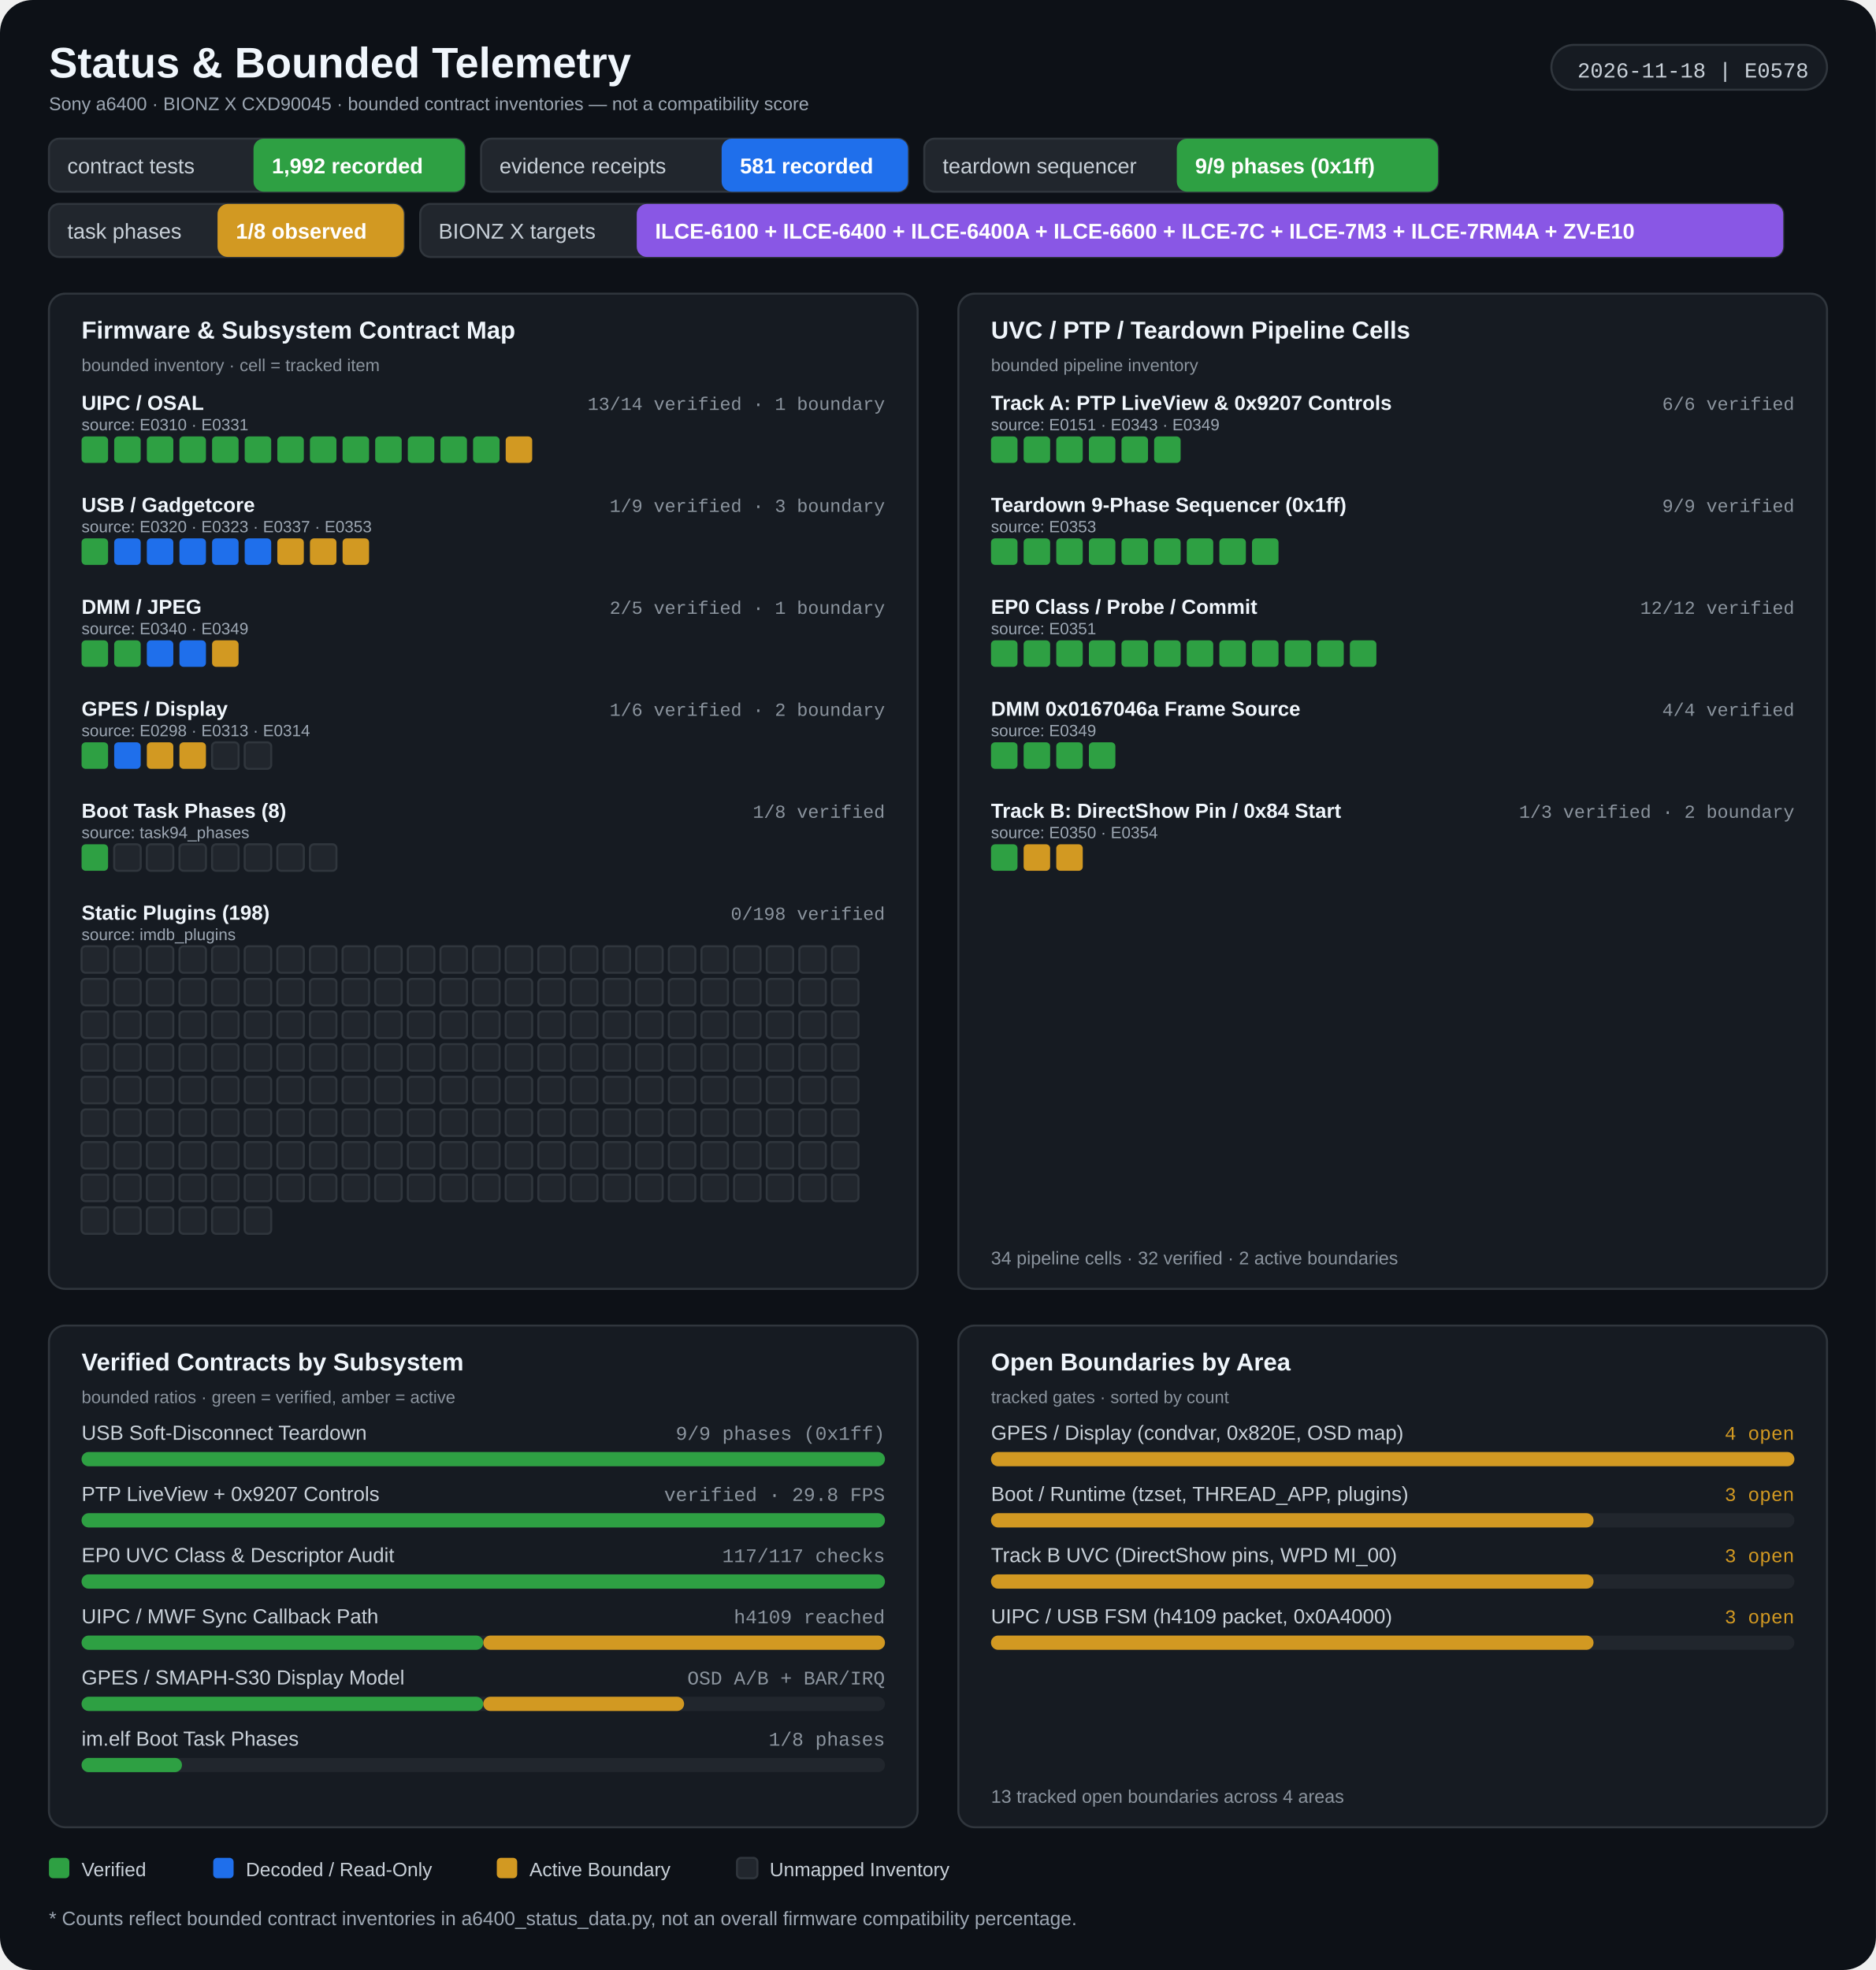
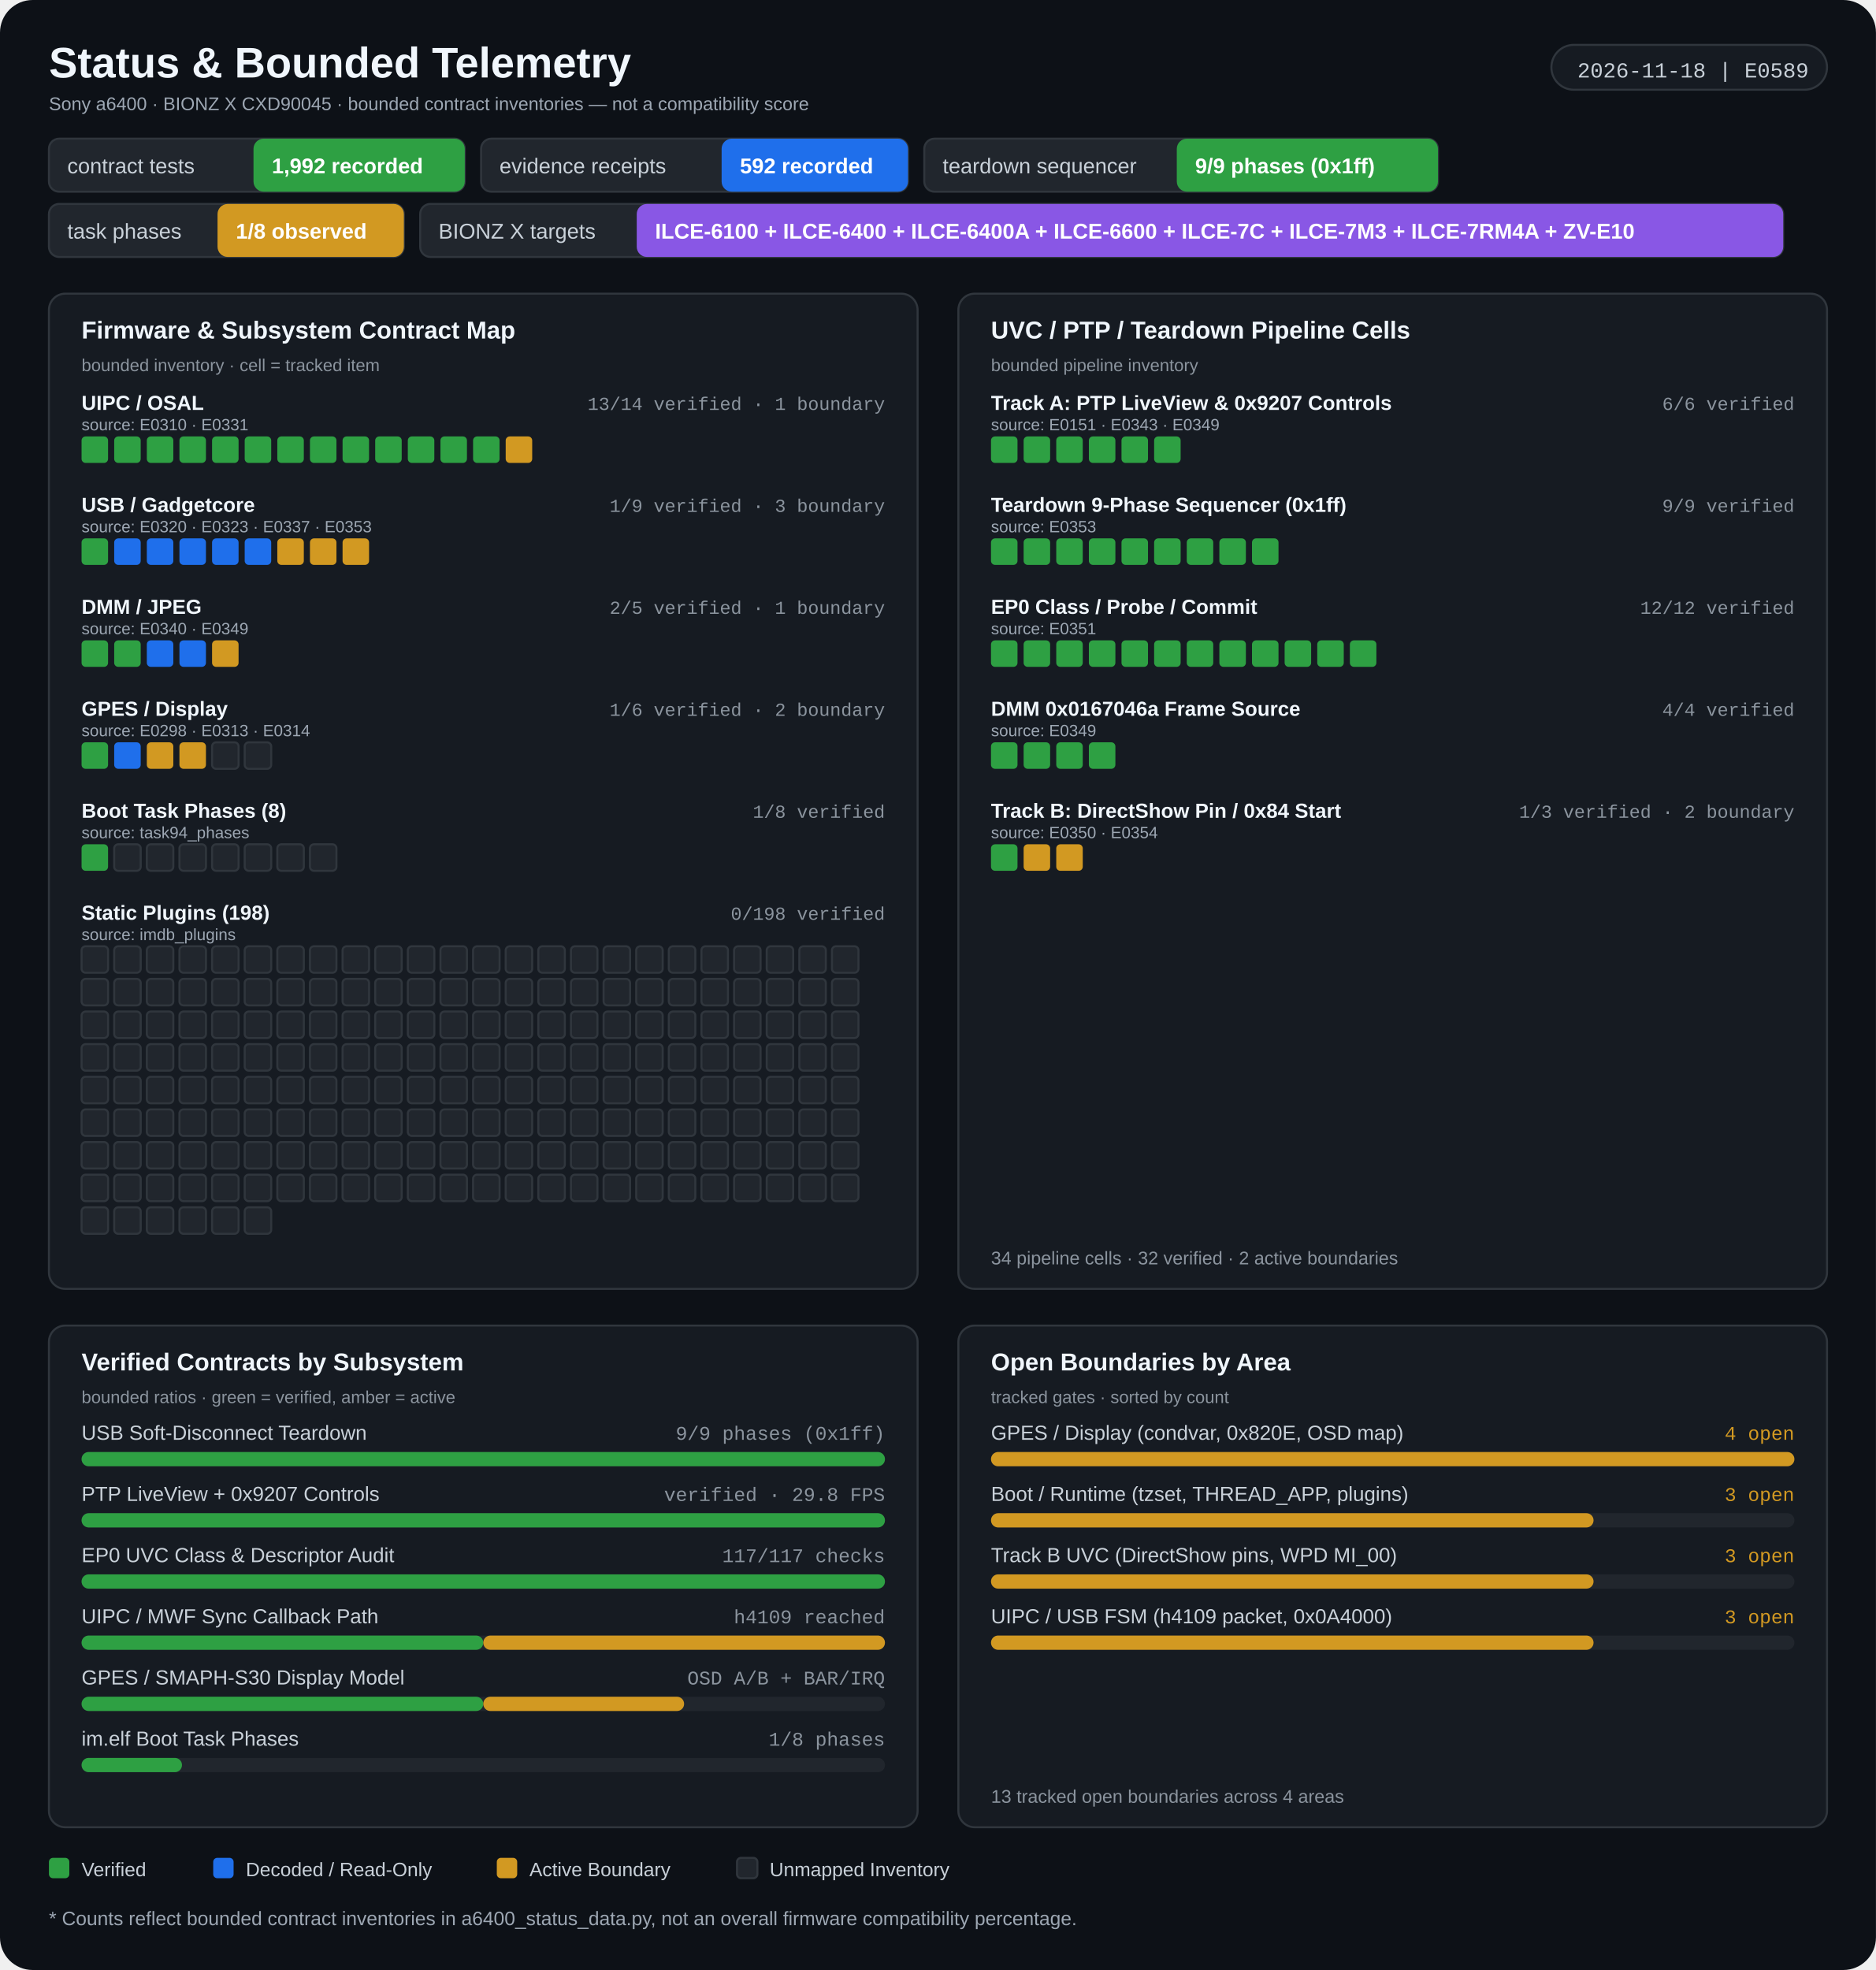
<svg xmlns="http://www.w3.org/2000/svg" width="920" height="966" viewBox="0 0 920 966" role="img" aria-labelledby="title desc">
  <rect width="920" height="966" rx="16" fill="#0d1117" />
  <g>
    <text x="24" y="38" fill="#f0f6fc" font-size="21" font-weight="700" font-family="Segoe UI, Arial, sans-serif" text-anchor="start">Status &amp; Bounded Telemetry</text>
    <text x="24" y="54" fill="#9da7b3" font-size="9" font-weight="400" font-family="Segoe UI, Arial, sans-serif" text-anchor="start">Sony a6400 · BIONZ X CXD90045 · bounded contract inventories — not a compatibility score</text>
    <rect x="760.82" y="22" width="135.18" height="22" rx="11" fill="#161b22" stroke="#30363d" stroke-width="1" />
-     <text x="887" y="38" fill="#c9d1d9" font-size="10.5" font-weight="400" font-family="Consolas, 'Courier New', monospace" text-anchor="end">2026-11-18 | E0578</text>
+     <text x="887" y="38" fill="#c9d1d9" font-size="10.5" font-weight="400" font-family="Consolas, 'Courier New', monospace" text-anchor="end">2026-11-18 | E0589</text>
    <rect x="24" y="68" width="203.933" height="26" rx="5" fill="#21262d" stroke="#30363d" stroke-width="1" />
    <rect x="124.32" y="68" width="103.613" height="26" rx="5" fill="#2ea043" />
    <text x="33" y="85" fill="#c9d1d9" font-size="10.5" font-weight="400" font-family="Segoe UI, Arial, sans-serif" text-anchor="start">contract tests</text>
    <text x="133.32" y="85" fill="#ffffff" font-size="10.5" font-weight="700" font-family="Segoe UI, Arial, sans-serif" text-anchor="start">1,992 recorded</text>
    <rect x="235.933" y="68" width="209.342" height="26" rx="5" fill="#21262d" stroke="#30363d" stroke-width="1" />
    <rect x="353.893" y="68" width="91.382" height="26" rx="5" fill="#1f6feb" />
    <text x="244.933" y="85" fill="#c9d1d9" font-size="10.5" font-weight="400" font-family="Segoe UI, Arial, sans-serif" text-anchor="start">evidence receipts</text>
-     <text x="362.893" y="85" fill="#ffffff" font-size="10.5" font-weight="700" font-family="Segoe UI, Arial, sans-serif" text-anchor="start">581 recorded</text>
+     <text x="362.893" y="85" fill="#ffffff" font-size="10.5" font-weight="700" font-family="Segoe UI, Arial, sans-serif" text-anchor="start">592 recorded</text>
    <rect x="453.275" y="68" width="251.914" height="26" rx="5" fill="#21262d" stroke="#30363d" stroke-width="1" />
    <rect x="577.115" y="68" width="128.074" height="26" rx="5" fill="#2ea043" />
    <text x="462.275" y="85" fill="#c9d1d9" font-size="10.5" font-weight="400" font-family="Segoe UI, Arial, sans-serif" text-anchor="start">teardown sequencer</text>
    <text x="586.115" y="85" fill="#ffffff" font-size="10.5" font-weight="700" font-family="Segoe UI, Arial, sans-serif" text-anchor="start">9/9 phases (0x1ff)</text>
    <rect x="24" y="100" width="174.062" height="26" rx="5" fill="#21262d" stroke="#30363d" stroke-width="1" />
    <rect x="106.68" y="100" width="91.382" height="26" rx="5" fill="#d29922" />
    <text x="33" y="117" fill="#c9d1d9" font-size="10.5" font-weight="400" font-family="Segoe UI, Arial, sans-serif" text-anchor="start">task phases</text>
    <text x="115.68" y="117" fill="#ffffff" font-size="10.5" font-weight="700" font-family="Segoe UI, Arial, sans-serif" text-anchor="start">1/8 observed</text>
    <rect x="206.062" y="100" width="668.453" height="26" rx="5" fill="#21262d" stroke="#30363d" stroke-width="1" />
    <rect x="312.262" y="100" width="562.253" height="26" rx="5" fill="#8957e5" />
    <text x="215.062" y="117" fill="#c9d1d9" font-size="10.5" font-weight="400" font-family="Segoe UI, Arial, sans-serif" text-anchor="start">BIONZ X targets</text>
    <text x="321.262" y="117" fill="#ffffff" font-size="10.5" font-weight="700" font-family="Segoe UI, Arial, sans-serif" text-anchor="start">ILCE-6100 + ILCE-6400 + ILCE-6400A + ILCE-6600 + ILCE-7C + ILCE-7M3 + ILCE-7RM4A + ZV-E10</text>
    <rect x="24" y="144" width="426" height="488" rx="8" fill="#161b22" stroke="#30363d" stroke-width="1" />
    <rect x="470" y="144" width="426" height="488" rx="8" fill="#161b22" stroke="#30363d" stroke-width="1" />
    <text x="40" y="166" fill="#f0f6fc" font-size="12" font-weight="700" font-family="Segoe UI, Arial, sans-serif" text-anchor="start">Firmware &amp; Subsystem Contract Map</text>
    <text x="40" y="182" fill="#8b949e" font-size="8.5" font-weight="400" font-family="Segoe UI, Arial, sans-serif" text-anchor="start">bounded inventory · cell = tracked item</text>
    <text x="486" y="166" fill="#f0f6fc" font-size="12" font-weight="700" font-family="Segoe UI, Arial, sans-serif" text-anchor="start">UVC / PTP / Teardown Pipeline Cells</text>
    <text x="486" y="182" fill="#8b949e" font-size="8.5" font-weight="400" font-family="Segoe UI, Arial, sans-serif" text-anchor="start">bounded pipeline inventory</text>
    <text x="40" y="201" fill="#f0f6fc" font-size="10" font-weight="600" font-family="Segoe UI, Arial, sans-serif" text-anchor="start">UIPC / OSAL</text>
    <text x="434" y="201" fill="#8b949e" font-size="9" font-weight="400" font-family="Consolas, 'Courier New', monospace" text-anchor="end">13/14 verified · 1 boundary</text>
    <text x="40" y="211" fill="#9da7b3" font-size="8" font-weight="400" font-family="Segoe UI, Arial, sans-serif" text-anchor="start">source: E0310 · E0331</text>
    <rect x="40" y="214" width="13" height="13" rx="2" fill="#2ea043" />
    <rect x="56" y="214" width="13" height="13" rx="2" fill="#2ea043" />
    <rect x="72" y="214" width="13" height="13" rx="2" fill="#2ea043" />
    <rect x="88" y="214" width="13" height="13" rx="2" fill="#2ea043" />
    <rect x="104" y="214" width="13" height="13" rx="2" fill="#2ea043" />
    <rect x="120" y="214" width="13" height="13" rx="2" fill="#2ea043" />
    <rect x="136" y="214" width="13" height="13" rx="2" fill="#2ea043" />
    <rect x="152" y="214" width="13" height="13" rx="2" fill="#2ea043" />
    <rect x="168" y="214" width="13" height="13" rx="2" fill="#2ea043" />
    <rect x="184" y="214" width="13" height="13" rx="2" fill="#2ea043" />
    <rect x="200" y="214" width="13" height="13" rx="2" fill="#2ea043" />
    <rect x="216" y="214" width="13" height="13" rx="2" fill="#2ea043" />
    <rect x="232" y="214" width="13" height="13" rx="2" fill="#2ea043" />
    <rect x="248" y="214" width="13" height="13" rx="2" fill="#d29922" />
    <text x="40" y="251" fill="#f0f6fc" font-size="10" font-weight="600" font-family="Segoe UI, Arial, sans-serif" text-anchor="start">USB / Gadgetcore</text>
    <text x="434" y="251" fill="#8b949e" font-size="9" font-weight="400" font-family="Consolas, 'Courier New', monospace" text-anchor="end">1/9 verified · 3 boundary</text>
    <text x="40" y="261" fill="#9da7b3" font-size="8" font-weight="400" font-family="Segoe UI, Arial, sans-serif" text-anchor="start">source: E0320 · E0323 · E0337 · E0353</text>
    <rect x="40" y="264" width="13" height="13" rx="2" fill="#2ea043" />
    <rect x="56" y="264" width="13" height="13" rx="2" fill="#1f6feb" />
    <rect x="72" y="264" width="13" height="13" rx="2" fill="#1f6feb" />
    <rect x="88" y="264" width="13" height="13" rx="2" fill="#1f6feb" />
    <rect x="104" y="264" width="13" height="13" rx="2" fill="#1f6feb" />
    <rect x="120" y="264" width="13" height="13" rx="2" fill="#1f6feb" />
    <rect x="136" y="264" width="13" height="13" rx="2" fill="#d29922" />
    <rect x="152" y="264" width="13" height="13" rx="2" fill="#d29922" />
    <rect x="168" y="264" width="13" height="13" rx="2" fill="#d29922" />
    <text x="40" y="301" fill="#f0f6fc" font-size="10" font-weight="600" font-family="Segoe UI, Arial, sans-serif" text-anchor="start">DMM / JPEG</text>
    <text x="434" y="301" fill="#8b949e" font-size="9" font-weight="400" font-family="Consolas, 'Courier New', monospace" text-anchor="end">2/5 verified · 1 boundary</text>
    <text x="40" y="311" fill="#9da7b3" font-size="8" font-weight="400" font-family="Segoe UI, Arial, sans-serif" text-anchor="start">source: E0340 · E0349</text>
    <rect x="40" y="314" width="13" height="13" rx="2" fill="#2ea043" />
    <rect x="56" y="314" width="13" height="13" rx="2" fill="#2ea043" />
    <rect x="72" y="314" width="13" height="13" rx="2" fill="#1f6feb" />
    <rect x="88" y="314" width="13" height="13" rx="2" fill="#1f6feb" />
    <rect x="104" y="314" width="13" height="13" rx="2" fill="#d29922" />
    <text x="40" y="351" fill="#f0f6fc" font-size="10" font-weight="600" font-family="Segoe UI, Arial, sans-serif" text-anchor="start">GPES / Display</text>
    <text x="434" y="351" fill="#8b949e" font-size="9" font-weight="400" font-family="Consolas, 'Courier New', monospace" text-anchor="end">1/6 verified · 2 boundary</text>
    <text x="40" y="361" fill="#9da7b3" font-size="8" font-weight="400" font-family="Segoe UI, Arial, sans-serif" text-anchor="start">source: E0298 · E0313 · E0314</text>
    <rect x="40" y="364" width="13" height="13" rx="2" fill="#2ea043" />
    <rect x="56" y="364" width="13" height="13" rx="2" fill="#1f6feb" />
    <rect x="72" y="364" width="13" height="13" rx="2" fill="#d29922" />
    <rect x="88" y="364" width="13" height="13" rx="2" fill="#d29922" />
    <rect x="104" y="364" width="13" height="13" rx="2" fill="#21262d" stroke="#30363d" stroke-width="1" />
    <rect x="120" y="364" width="13" height="13" rx="2" fill="#21262d" stroke="#30363d" stroke-width="1" />
    <text x="40" y="401" fill="#f0f6fc" font-size="10" font-weight="600" font-family="Segoe UI, Arial, sans-serif" text-anchor="start">Boot Task Phases (8)</text>
    <text x="434" y="401" fill="#8b949e" font-size="9" font-weight="400" font-family="Consolas, 'Courier New', monospace" text-anchor="end">1/8 verified</text>
    <text x="40" y="411" fill="#9da7b3" font-size="8" font-weight="400" font-family="Segoe UI, Arial, sans-serif" text-anchor="start">source: task94_phases</text>
    <rect x="40" y="414" width="13" height="13" rx="2" fill="#2ea043" />
    <rect x="56" y="414" width="13" height="13" rx="2" fill="#21262d" stroke="#30363d" stroke-width="1" />
    <rect x="72" y="414" width="13" height="13" rx="2" fill="#21262d" stroke="#30363d" stroke-width="1" />
    <rect x="88" y="414" width="13" height="13" rx="2" fill="#21262d" stroke="#30363d" stroke-width="1" />
    <rect x="104" y="414" width="13" height="13" rx="2" fill="#21262d" stroke="#30363d" stroke-width="1" />
    <rect x="120" y="414" width="13" height="13" rx="2" fill="#21262d" stroke="#30363d" stroke-width="1" />
    <rect x="136" y="414" width="13" height="13" rx="2" fill="#21262d" stroke="#30363d" stroke-width="1" />
    <rect x="152" y="414" width="13" height="13" rx="2" fill="#21262d" stroke="#30363d" stroke-width="1" />
    <text x="40" y="451" fill="#f0f6fc" font-size="10" font-weight="600" font-family="Segoe UI, Arial, sans-serif" text-anchor="start">Static Plugins (198)</text>
    <text x="434" y="451" fill="#8b949e" font-size="9" font-weight="400" font-family="Consolas, 'Courier New', monospace" text-anchor="end">0/198 verified</text>
    <text x="40" y="461" fill="#9da7b3" font-size="8" font-weight="400" font-family="Segoe UI, Arial, sans-serif" text-anchor="start">source: imdb_plugins</text>
    <rect x="40" y="464" width="13" height="13" rx="2" fill="#21262d" stroke="#30363d" stroke-width="1" />
    <rect x="56" y="464" width="13" height="13" rx="2" fill="#21262d" stroke="#30363d" stroke-width="1" />
    <rect x="72" y="464" width="13" height="13" rx="2" fill="#21262d" stroke="#30363d" stroke-width="1" />
    <rect x="88" y="464" width="13" height="13" rx="2" fill="#21262d" stroke="#30363d" stroke-width="1" />
    <rect x="104" y="464" width="13" height="13" rx="2" fill="#21262d" stroke="#30363d" stroke-width="1" />
    <rect x="120" y="464" width="13" height="13" rx="2" fill="#21262d" stroke="#30363d" stroke-width="1" />
    <rect x="136" y="464" width="13" height="13" rx="2" fill="#21262d" stroke="#30363d" stroke-width="1" />
    <rect x="152" y="464" width="13" height="13" rx="2" fill="#21262d" stroke="#30363d" stroke-width="1" />
    <rect x="168" y="464" width="13" height="13" rx="2" fill="#21262d" stroke="#30363d" stroke-width="1" />
    <rect x="184" y="464" width="13" height="13" rx="2" fill="#21262d" stroke="#30363d" stroke-width="1" />
    <rect x="200" y="464" width="13" height="13" rx="2" fill="#21262d" stroke="#30363d" stroke-width="1" />
    <rect x="216" y="464" width="13" height="13" rx="2" fill="#21262d" stroke="#30363d" stroke-width="1" />
    <rect x="232" y="464" width="13" height="13" rx="2" fill="#21262d" stroke="#30363d" stroke-width="1" />
    <rect x="248" y="464" width="13" height="13" rx="2" fill="#21262d" stroke="#30363d" stroke-width="1" />
    <rect x="264" y="464" width="13" height="13" rx="2" fill="#21262d" stroke="#30363d" stroke-width="1" />
    <rect x="280" y="464" width="13" height="13" rx="2" fill="#21262d" stroke="#30363d" stroke-width="1" />
    <rect x="296" y="464" width="13" height="13" rx="2" fill="#21262d" stroke="#30363d" stroke-width="1" />
    <rect x="312" y="464" width="13" height="13" rx="2" fill="#21262d" stroke="#30363d" stroke-width="1" />
    <rect x="328" y="464" width="13" height="13" rx="2" fill="#21262d" stroke="#30363d" stroke-width="1" />
    <rect x="344" y="464" width="13" height="13" rx="2" fill="#21262d" stroke="#30363d" stroke-width="1" />
    <rect x="360" y="464" width="13" height="13" rx="2" fill="#21262d" stroke="#30363d" stroke-width="1" />
    <rect x="376" y="464" width="13" height="13" rx="2" fill="#21262d" stroke="#30363d" stroke-width="1" />
    <rect x="392" y="464" width="13" height="13" rx="2" fill="#21262d" stroke="#30363d" stroke-width="1" />
    <rect x="408" y="464" width="13" height="13" rx="2" fill="#21262d" stroke="#30363d" stroke-width="1" />
    <rect x="40" y="480" width="13" height="13" rx="2" fill="#21262d" stroke="#30363d" stroke-width="1" />
    <rect x="56" y="480" width="13" height="13" rx="2" fill="#21262d" stroke="#30363d" stroke-width="1" />
    <rect x="72" y="480" width="13" height="13" rx="2" fill="#21262d" stroke="#30363d" stroke-width="1" />
    <rect x="88" y="480" width="13" height="13" rx="2" fill="#21262d" stroke="#30363d" stroke-width="1" />
    <rect x="104" y="480" width="13" height="13" rx="2" fill="#21262d" stroke="#30363d" stroke-width="1" />
    <rect x="120" y="480" width="13" height="13" rx="2" fill="#21262d" stroke="#30363d" stroke-width="1" />
    <rect x="136" y="480" width="13" height="13" rx="2" fill="#21262d" stroke="#30363d" stroke-width="1" />
    <rect x="152" y="480" width="13" height="13" rx="2" fill="#21262d" stroke="#30363d" stroke-width="1" />
    <rect x="168" y="480" width="13" height="13" rx="2" fill="#21262d" stroke="#30363d" stroke-width="1" />
    <rect x="184" y="480" width="13" height="13" rx="2" fill="#21262d" stroke="#30363d" stroke-width="1" />
    <rect x="200" y="480" width="13" height="13" rx="2" fill="#21262d" stroke="#30363d" stroke-width="1" />
    <rect x="216" y="480" width="13" height="13" rx="2" fill="#21262d" stroke="#30363d" stroke-width="1" />
    <rect x="232" y="480" width="13" height="13" rx="2" fill="#21262d" stroke="#30363d" stroke-width="1" />
    <rect x="248" y="480" width="13" height="13" rx="2" fill="#21262d" stroke="#30363d" stroke-width="1" />
    <rect x="264" y="480" width="13" height="13" rx="2" fill="#21262d" stroke="#30363d" stroke-width="1" />
    <rect x="280" y="480" width="13" height="13" rx="2" fill="#21262d" stroke="#30363d" stroke-width="1" />
    <rect x="296" y="480" width="13" height="13" rx="2" fill="#21262d" stroke="#30363d" stroke-width="1" />
    <rect x="312" y="480" width="13" height="13" rx="2" fill="#21262d" stroke="#30363d" stroke-width="1" />
    <rect x="328" y="480" width="13" height="13" rx="2" fill="#21262d" stroke="#30363d" stroke-width="1" />
    <rect x="344" y="480" width="13" height="13" rx="2" fill="#21262d" stroke="#30363d" stroke-width="1" />
    <rect x="360" y="480" width="13" height="13" rx="2" fill="#21262d" stroke="#30363d" stroke-width="1" />
    <rect x="376" y="480" width="13" height="13" rx="2" fill="#21262d" stroke="#30363d" stroke-width="1" />
    <rect x="392" y="480" width="13" height="13" rx="2" fill="#21262d" stroke="#30363d" stroke-width="1" />
    <rect x="408" y="480" width="13" height="13" rx="2" fill="#21262d" stroke="#30363d" stroke-width="1" />
    <rect x="40" y="496" width="13" height="13" rx="2" fill="#21262d" stroke="#30363d" stroke-width="1" />
    <rect x="56" y="496" width="13" height="13" rx="2" fill="#21262d" stroke="#30363d" stroke-width="1" />
    <rect x="72" y="496" width="13" height="13" rx="2" fill="#21262d" stroke="#30363d" stroke-width="1" />
    <rect x="88" y="496" width="13" height="13" rx="2" fill="#21262d" stroke="#30363d" stroke-width="1" />
    <rect x="104" y="496" width="13" height="13" rx="2" fill="#21262d" stroke="#30363d" stroke-width="1" />
    <rect x="120" y="496" width="13" height="13" rx="2" fill="#21262d" stroke="#30363d" stroke-width="1" />
    <rect x="136" y="496" width="13" height="13" rx="2" fill="#21262d" stroke="#30363d" stroke-width="1" />
    <rect x="152" y="496" width="13" height="13" rx="2" fill="#21262d" stroke="#30363d" stroke-width="1" />
    <rect x="168" y="496" width="13" height="13" rx="2" fill="#21262d" stroke="#30363d" stroke-width="1" />
    <rect x="184" y="496" width="13" height="13" rx="2" fill="#21262d" stroke="#30363d" stroke-width="1" />
    <rect x="200" y="496" width="13" height="13" rx="2" fill="#21262d" stroke="#30363d" stroke-width="1" />
    <rect x="216" y="496" width="13" height="13" rx="2" fill="#21262d" stroke="#30363d" stroke-width="1" />
    <rect x="232" y="496" width="13" height="13" rx="2" fill="#21262d" stroke="#30363d" stroke-width="1" />
    <rect x="248" y="496" width="13" height="13" rx="2" fill="#21262d" stroke="#30363d" stroke-width="1" />
    <rect x="264" y="496" width="13" height="13" rx="2" fill="#21262d" stroke="#30363d" stroke-width="1" />
    <rect x="280" y="496" width="13" height="13" rx="2" fill="#21262d" stroke="#30363d" stroke-width="1" />
    <rect x="296" y="496" width="13" height="13" rx="2" fill="#21262d" stroke="#30363d" stroke-width="1" />
    <rect x="312" y="496" width="13" height="13" rx="2" fill="#21262d" stroke="#30363d" stroke-width="1" />
    <rect x="328" y="496" width="13" height="13" rx="2" fill="#21262d" stroke="#30363d" stroke-width="1" />
    <rect x="344" y="496" width="13" height="13" rx="2" fill="#21262d" stroke="#30363d" stroke-width="1" />
    <rect x="360" y="496" width="13" height="13" rx="2" fill="#21262d" stroke="#30363d" stroke-width="1" />
    <rect x="376" y="496" width="13" height="13" rx="2" fill="#21262d" stroke="#30363d" stroke-width="1" />
    <rect x="392" y="496" width="13" height="13" rx="2" fill="#21262d" stroke="#30363d" stroke-width="1" />
    <rect x="408" y="496" width="13" height="13" rx="2" fill="#21262d" stroke="#30363d" stroke-width="1" />
    <rect x="40" y="512" width="13" height="13" rx="2" fill="#21262d" stroke="#30363d" stroke-width="1" />
    <rect x="56" y="512" width="13" height="13" rx="2" fill="#21262d" stroke="#30363d" stroke-width="1" />
    <rect x="72" y="512" width="13" height="13" rx="2" fill="#21262d" stroke="#30363d" stroke-width="1" />
    <rect x="88" y="512" width="13" height="13" rx="2" fill="#21262d" stroke="#30363d" stroke-width="1" />
    <rect x="104" y="512" width="13" height="13" rx="2" fill="#21262d" stroke="#30363d" stroke-width="1" />
    <rect x="120" y="512" width="13" height="13" rx="2" fill="#21262d" stroke="#30363d" stroke-width="1" />
    <rect x="136" y="512" width="13" height="13" rx="2" fill="#21262d" stroke="#30363d" stroke-width="1" />
    <rect x="152" y="512" width="13" height="13" rx="2" fill="#21262d" stroke="#30363d" stroke-width="1" />
    <rect x="168" y="512" width="13" height="13" rx="2" fill="#21262d" stroke="#30363d" stroke-width="1" />
    <rect x="184" y="512" width="13" height="13" rx="2" fill="#21262d" stroke="#30363d" stroke-width="1" />
    <rect x="200" y="512" width="13" height="13" rx="2" fill="#21262d" stroke="#30363d" stroke-width="1" />
    <rect x="216" y="512" width="13" height="13" rx="2" fill="#21262d" stroke="#30363d" stroke-width="1" />
    <rect x="232" y="512" width="13" height="13" rx="2" fill="#21262d" stroke="#30363d" stroke-width="1" />
    <rect x="248" y="512" width="13" height="13" rx="2" fill="#21262d" stroke="#30363d" stroke-width="1" />
    <rect x="264" y="512" width="13" height="13" rx="2" fill="#21262d" stroke="#30363d" stroke-width="1" />
    <rect x="280" y="512" width="13" height="13" rx="2" fill="#21262d" stroke="#30363d" stroke-width="1" />
    <rect x="296" y="512" width="13" height="13" rx="2" fill="#21262d" stroke="#30363d" stroke-width="1" />
    <rect x="312" y="512" width="13" height="13" rx="2" fill="#21262d" stroke="#30363d" stroke-width="1" />
    <rect x="328" y="512" width="13" height="13" rx="2" fill="#21262d" stroke="#30363d" stroke-width="1" />
    <rect x="344" y="512" width="13" height="13" rx="2" fill="#21262d" stroke="#30363d" stroke-width="1" />
    <rect x="360" y="512" width="13" height="13" rx="2" fill="#21262d" stroke="#30363d" stroke-width="1" />
    <rect x="376" y="512" width="13" height="13" rx="2" fill="#21262d" stroke="#30363d" stroke-width="1" />
    <rect x="392" y="512" width="13" height="13" rx="2" fill="#21262d" stroke="#30363d" stroke-width="1" />
    <rect x="408" y="512" width="13" height="13" rx="2" fill="#21262d" stroke="#30363d" stroke-width="1" />
    <rect x="40" y="528" width="13" height="13" rx="2" fill="#21262d" stroke="#30363d" stroke-width="1" />
    <rect x="56" y="528" width="13" height="13" rx="2" fill="#21262d" stroke="#30363d" stroke-width="1" />
    <rect x="72" y="528" width="13" height="13" rx="2" fill="#21262d" stroke="#30363d" stroke-width="1" />
    <rect x="88" y="528" width="13" height="13" rx="2" fill="#21262d" stroke="#30363d" stroke-width="1" />
    <rect x="104" y="528" width="13" height="13" rx="2" fill="#21262d" stroke="#30363d" stroke-width="1" />
    <rect x="120" y="528" width="13" height="13" rx="2" fill="#21262d" stroke="#30363d" stroke-width="1" />
    <rect x="136" y="528" width="13" height="13" rx="2" fill="#21262d" stroke="#30363d" stroke-width="1" />
    <rect x="152" y="528" width="13" height="13" rx="2" fill="#21262d" stroke="#30363d" stroke-width="1" />
    <rect x="168" y="528" width="13" height="13" rx="2" fill="#21262d" stroke="#30363d" stroke-width="1" />
    <rect x="184" y="528" width="13" height="13" rx="2" fill="#21262d" stroke="#30363d" stroke-width="1" />
    <rect x="200" y="528" width="13" height="13" rx="2" fill="#21262d" stroke="#30363d" stroke-width="1" />
    <rect x="216" y="528" width="13" height="13" rx="2" fill="#21262d" stroke="#30363d" stroke-width="1" />
    <rect x="232" y="528" width="13" height="13" rx="2" fill="#21262d" stroke="#30363d" stroke-width="1" />
    <rect x="248" y="528" width="13" height="13" rx="2" fill="#21262d" stroke="#30363d" stroke-width="1" />
    <rect x="264" y="528" width="13" height="13" rx="2" fill="#21262d" stroke="#30363d" stroke-width="1" />
    <rect x="280" y="528" width="13" height="13" rx="2" fill="#21262d" stroke="#30363d" stroke-width="1" />
    <rect x="296" y="528" width="13" height="13" rx="2" fill="#21262d" stroke="#30363d" stroke-width="1" />
    <rect x="312" y="528" width="13" height="13" rx="2" fill="#21262d" stroke="#30363d" stroke-width="1" />
    <rect x="328" y="528" width="13" height="13" rx="2" fill="#21262d" stroke="#30363d" stroke-width="1" />
    <rect x="344" y="528" width="13" height="13" rx="2" fill="#21262d" stroke="#30363d" stroke-width="1" />
    <rect x="360" y="528" width="13" height="13" rx="2" fill="#21262d" stroke="#30363d" stroke-width="1" />
    <rect x="376" y="528" width="13" height="13" rx="2" fill="#21262d" stroke="#30363d" stroke-width="1" />
    <rect x="392" y="528" width="13" height="13" rx="2" fill="#21262d" stroke="#30363d" stroke-width="1" />
    <rect x="408" y="528" width="13" height="13" rx="2" fill="#21262d" stroke="#30363d" stroke-width="1" />
    <rect x="40" y="544" width="13" height="13" rx="2" fill="#21262d" stroke="#30363d" stroke-width="1" />
    <rect x="56" y="544" width="13" height="13" rx="2" fill="#21262d" stroke="#30363d" stroke-width="1" />
    <rect x="72" y="544" width="13" height="13" rx="2" fill="#21262d" stroke="#30363d" stroke-width="1" />
    <rect x="88" y="544" width="13" height="13" rx="2" fill="#21262d" stroke="#30363d" stroke-width="1" />
    <rect x="104" y="544" width="13" height="13" rx="2" fill="#21262d" stroke="#30363d" stroke-width="1" />
    <rect x="120" y="544" width="13" height="13" rx="2" fill="#21262d" stroke="#30363d" stroke-width="1" />
    <rect x="136" y="544" width="13" height="13" rx="2" fill="#21262d" stroke="#30363d" stroke-width="1" />
    <rect x="152" y="544" width="13" height="13" rx="2" fill="#21262d" stroke="#30363d" stroke-width="1" />
    <rect x="168" y="544" width="13" height="13" rx="2" fill="#21262d" stroke="#30363d" stroke-width="1" />
    <rect x="184" y="544" width="13" height="13" rx="2" fill="#21262d" stroke="#30363d" stroke-width="1" />
    <rect x="200" y="544" width="13" height="13" rx="2" fill="#21262d" stroke="#30363d" stroke-width="1" />
    <rect x="216" y="544" width="13" height="13" rx="2" fill="#21262d" stroke="#30363d" stroke-width="1" />
    <rect x="232" y="544" width="13" height="13" rx="2" fill="#21262d" stroke="#30363d" stroke-width="1" />
    <rect x="248" y="544" width="13" height="13" rx="2" fill="#21262d" stroke="#30363d" stroke-width="1" />
    <rect x="264" y="544" width="13" height="13" rx="2" fill="#21262d" stroke="#30363d" stroke-width="1" />
    <rect x="280" y="544" width="13" height="13" rx="2" fill="#21262d" stroke="#30363d" stroke-width="1" />
    <rect x="296" y="544" width="13" height="13" rx="2" fill="#21262d" stroke="#30363d" stroke-width="1" />
    <rect x="312" y="544" width="13" height="13" rx="2" fill="#21262d" stroke="#30363d" stroke-width="1" />
    <rect x="328" y="544" width="13" height="13" rx="2" fill="#21262d" stroke="#30363d" stroke-width="1" />
    <rect x="344" y="544" width="13" height="13" rx="2" fill="#21262d" stroke="#30363d" stroke-width="1" />
    <rect x="360" y="544" width="13" height="13" rx="2" fill="#21262d" stroke="#30363d" stroke-width="1" />
    <rect x="376" y="544" width="13" height="13" rx="2" fill="#21262d" stroke="#30363d" stroke-width="1" />
    <rect x="392" y="544" width="13" height="13" rx="2" fill="#21262d" stroke="#30363d" stroke-width="1" />
    <rect x="408" y="544" width="13" height="13" rx="2" fill="#21262d" stroke="#30363d" stroke-width="1" />
    <rect x="40" y="560" width="13" height="13" rx="2" fill="#21262d" stroke="#30363d" stroke-width="1" />
    <rect x="56" y="560" width="13" height="13" rx="2" fill="#21262d" stroke="#30363d" stroke-width="1" />
    <rect x="72" y="560" width="13" height="13" rx="2" fill="#21262d" stroke="#30363d" stroke-width="1" />
    <rect x="88" y="560" width="13" height="13" rx="2" fill="#21262d" stroke="#30363d" stroke-width="1" />
    <rect x="104" y="560" width="13" height="13" rx="2" fill="#21262d" stroke="#30363d" stroke-width="1" />
    <rect x="120" y="560" width="13" height="13" rx="2" fill="#21262d" stroke="#30363d" stroke-width="1" />
    <rect x="136" y="560" width="13" height="13" rx="2" fill="#21262d" stroke="#30363d" stroke-width="1" />
    <rect x="152" y="560" width="13" height="13" rx="2" fill="#21262d" stroke="#30363d" stroke-width="1" />
    <rect x="168" y="560" width="13" height="13" rx="2" fill="#21262d" stroke="#30363d" stroke-width="1" />
    <rect x="184" y="560" width="13" height="13" rx="2" fill="#21262d" stroke="#30363d" stroke-width="1" />
    <rect x="200" y="560" width="13" height="13" rx="2" fill="#21262d" stroke="#30363d" stroke-width="1" />
    <rect x="216" y="560" width="13" height="13" rx="2" fill="#21262d" stroke="#30363d" stroke-width="1" />
    <rect x="232" y="560" width="13" height="13" rx="2" fill="#21262d" stroke="#30363d" stroke-width="1" />
    <rect x="248" y="560" width="13" height="13" rx="2" fill="#21262d" stroke="#30363d" stroke-width="1" />
    <rect x="264" y="560" width="13" height="13" rx="2" fill="#21262d" stroke="#30363d" stroke-width="1" />
    <rect x="280" y="560" width="13" height="13" rx="2" fill="#21262d" stroke="#30363d" stroke-width="1" />
    <rect x="296" y="560" width="13" height="13" rx="2" fill="#21262d" stroke="#30363d" stroke-width="1" />
    <rect x="312" y="560" width="13" height="13" rx="2" fill="#21262d" stroke="#30363d" stroke-width="1" />
    <rect x="328" y="560" width="13" height="13" rx="2" fill="#21262d" stroke="#30363d" stroke-width="1" />
    <rect x="344" y="560" width="13" height="13" rx="2" fill="#21262d" stroke="#30363d" stroke-width="1" />
    <rect x="360" y="560" width="13" height="13" rx="2" fill="#21262d" stroke="#30363d" stroke-width="1" />
    <rect x="376" y="560" width="13" height="13" rx="2" fill="#21262d" stroke="#30363d" stroke-width="1" />
    <rect x="392" y="560" width="13" height="13" rx="2" fill="#21262d" stroke="#30363d" stroke-width="1" />
    <rect x="408" y="560" width="13" height="13" rx="2" fill="#21262d" stroke="#30363d" stroke-width="1" />
    <rect x="40" y="576" width="13" height="13" rx="2" fill="#21262d" stroke="#30363d" stroke-width="1" />
    <rect x="56" y="576" width="13" height="13" rx="2" fill="#21262d" stroke="#30363d" stroke-width="1" />
    <rect x="72" y="576" width="13" height="13" rx="2" fill="#21262d" stroke="#30363d" stroke-width="1" />
    <rect x="88" y="576" width="13" height="13" rx="2" fill="#21262d" stroke="#30363d" stroke-width="1" />
    <rect x="104" y="576" width="13" height="13" rx="2" fill="#21262d" stroke="#30363d" stroke-width="1" />
    <rect x="120" y="576" width="13" height="13" rx="2" fill="#21262d" stroke="#30363d" stroke-width="1" />
    <rect x="136" y="576" width="13" height="13" rx="2" fill="#21262d" stroke="#30363d" stroke-width="1" />
    <rect x="152" y="576" width="13" height="13" rx="2" fill="#21262d" stroke="#30363d" stroke-width="1" />
    <rect x="168" y="576" width="13" height="13" rx="2" fill="#21262d" stroke="#30363d" stroke-width="1" />
    <rect x="184" y="576" width="13" height="13" rx="2" fill="#21262d" stroke="#30363d" stroke-width="1" />
    <rect x="200" y="576" width="13" height="13" rx="2" fill="#21262d" stroke="#30363d" stroke-width="1" />
    <rect x="216" y="576" width="13" height="13" rx="2" fill="#21262d" stroke="#30363d" stroke-width="1" />
    <rect x="232" y="576" width="13" height="13" rx="2" fill="#21262d" stroke="#30363d" stroke-width="1" />
    <rect x="248" y="576" width="13" height="13" rx="2" fill="#21262d" stroke="#30363d" stroke-width="1" />
    <rect x="264" y="576" width="13" height="13" rx="2" fill="#21262d" stroke="#30363d" stroke-width="1" />
    <rect x="280" y="576" width="13" height="13" rx="2" fill="#21262d" stroke="#30363d" stroke-width="1" />
    <rect x="296" y="576" width="13" height="13" rx="2" fill="#21262d" stroke="#30363d" stroke-width="1" />
    <rect x="312" y="576" width="13" height="13" rx="2" fill="#21262d" stroke="#30363d" stroke-width="1" />
    <rect x="328" y="576" width="13" height="13" rx="2" fill="#21262d" stroke="#30363d" stroke-width="1" />
    <rect x="344" y="576" width="13" height="13" rx="2" fill="#21262d" stroke="#30363d" stroke-width="1" />
    <rect x="360" y="576" width="13" height="13" rx="2" fill="#21262d" stroke="#30363d" stroke-width="1" />
    <rect x="376" y="576" width="13" height="13" rx="2" fill="#21262d" stroke="#30363d" stroke-width="1" />
    <rect x="392" y="576" width="13" height="13" rx="2" fill="#21262d" stroke="#30363d" stroke-width="1" />
    <rect x="408" y="576" width="13" height="13" rx="2" fill="#21262d" stroke="#30363d" stroke-width="1" />
    <rect x="40" y="592" width="13" height="13" rx="2" fill="#21262d" stroke="#30363d" stroke-width="1" />
    <rect x="56" y="592" width="13" height="13" rx="2" fill="#21262d" stroke="#30363d" stroke-width="1" />
    <rect x="72" y="592" width="13" height="13" rx="2" fill="#21262d" stroke="#30363d" stroke-width="1" />
    <rect x="88" y="592" width="13" height="13" rx="2" fill="#21262d" stroke="#30363d" stroke-width="1" />
    <rect x="104" y="592" width="13" height="13" rx="2" fill="#21262d" stroke="#30363d" stroke-width="1" />
    <rect x="120" y="592" width="13" height="13" rx="2" fill="#21262d" stroke="#30363d" stroke-width="1" />
    <text x="486" y="201" fill="#f0f6fc" font-size="10" font-weight="600" font-family="Segoe UI, Arial, sans-serif" text-anchor="start">Track A: PTP LiveView &amp; 0x9207 Controls</text>
    <text x="880" y="201" fill="#8b949e" font-size="9" font-weight="400" font-family="Consolas, 'Courier New', monospace" text-anchor="end">6/6 verified</text>
    <text x="486" y="211" fill="#9da7b3" font-size="8" font-weight="400" font-family="Segoe UI, Arial, sans-serif" text-anchor="start">source: E0151 · E0343 · E0349</text>
    <rect x="486" y="214" width="13" height="13" rx="2" fill="#2ea043" />
    <rect x="502" y="214" width="13" height="13" rx="2" fill="#2ea043" />
    <rect x="518" y="214" width="13" height="13" rx="2" fill="#2ea043" />
    <rect x="534" y="214" width="13" height="13" rx="2" fill="#2ea043" />
    <rect x="550" y="214" width="13" height="13" rx="2" fill="#2ea043" />
    <rect x="566" y="214" width="13" height="13" rx="2" fill="#2ea043" />
    <text x="486" y="251" fill="#f0f6fc" font-size="10" font-weight="600" font-family="Segoe UI, Arial, sans-serif" text-anchor="start">Teardown 9-Phase Sequencer (0x1ff)</text>
    <text x="880" y="251" fill="#8b949e" font-size="9" font-weight="400" font-family="Consolas, 'Courier New', monospace" text-anchor="end">9/9 verified</text>
    <text x="486" y="261" fill="#9da7b3" font-size="8" font-weight="400" font-family="Segoe UI, Arial, sans-serif" text-anchor="start">source: E0353</text>
    <rect x="486" y="264" width="13" height="13" rx="2" fill="#2ea043" />
    <rect x="502" y="264" width="13" height="13" rx="2" fill="#2ea043" />
    <rect x="518" y="264" width="13" height="13" rx="2" fill="#2ea043" />
    <rect x="534" y="264" width="13" height="13" rx="2" fill="#2ea043" />
    <rect x="550" y="264" width="13" height="13" rx="2" fill="#2ea043" />
    <rect x="566" y="264" width="13" height="13" rx="2" fill="#2ea043" />
    <rect x="582" y="264" width="13" height="13" rx="2" fill="#2ea043" />
    <rect x="598" y="264" width="13" height="13" rx="2" fill="#2ea043" />
    <rect x="614" y="264" width="13" height="13" rx="2" fill="#2ea043" />
    <text x="486" y="301" fill="#f0f6fc" font-size="10" font-weight="600" font-family="Segoe UI, Arial, sans-serif" text-anchor="start">EP0 Class / Probe / Commit</text>
    <text x="880" y="301" fill="#8b949e" font-size="9" font-weight="400" font-family="Consolas, 'Courier New', monospace" text-anchor="end">12/12 verified</text>
    <text x="486" y="311" fill="#9da7b3" font-size="8" font-weight="400" font-family="Segoe UI, Arial, sans-serif" text-anchor="start">source: E0351</text>
    <rect x="486" y="314" width="13" height="13" rx="2" fill="#2ea043" />
    <rect x="502" y="314" width="13" height="13" rx="2" fill="#2ea043" />
    <rect x="518" y="314" width="13" height="13" rx="2" fill="#2ea043" />
    <rect x="534" y="314" width="13" height="13" rx="2" fill="#2ea043" />
    <rect x="550" y="314" width="13" height="13" rx="2" fill="#2ea043" />
    <rect x="566" y="314" width="13" height="13" rx="2" fill="#2ea043" />
    <rect x="582" y="314" width="13" height="13" rx="2" fill="#2ea043" />
    <rect x="598" y="314" width="13" height="13" rx="2" fill="#2ea043" />
    <rect x="614" y="314" width="13" height="13" rx="2" fill="#2ea043" />
    <rect x="630" y="314" width="13" height="13" rx="2" fill="#2ea043" />
    <rect x="646" y="314" width="13" height="13" rx="2" fill="#2ea043" />
    <rect x="662" y="314" width="13" height="13" rx="2" fill="#2ea043" />
    <text x="486" y="351" fill="#f0f6fc" font-size="10" font-weight="600" font-family="Segoe UI, Arial, sans-serif" text-anchor="start">DMM 0x0167046a Frame Source</text>
    <text x="880" y="351" fill="#8b949e" font-size="9" font-weight="400" font-family="Consolas, 'Courier New', monospace" text-anchor="end">4/4 verified</text>
    <text x="486" y="361" fill="#9da7b3" font-size="8" font-weight="400" font-family="Segoe UI, Arial, sans-serif" text-anchor="start">source: E0349</text>
    <rect x="486" y="364" width="13" height="13" rx="2" fill="#2ea043" />
    <rect x="502" y="364" width="13" height="13" rx="2" fill="#2ea043" />
    <rect x="518" y="364" width="13" height="13" rx="2" fill="#2ea043" />
    <rect x="534" y="364" width="13" height="13" rx="2" fill="#2ea043" />
    <text x="486" y="401" fill="#f0f6fc" font-size="10" font-weight="600" font-family="Segoe UI, Arial, sans-serif" text-anchor="start">Track B: DirectShow Pin / 0x84 Start</text>
    <text x="880" y="401" fill="#8b949e" font-size="9" font-weight="400" font-family="Consolas, 'Courier New', monospace" text-anchor="end">1/3 verified · 2 boundary</text>
    <text x="486" y="411" fill="#9da7b3" font-size="8" font-weight="400" font-family="Segoe UI, Arial, sans-serif" text-anchor="start">source: E0350 · E0354</text>
    <rect x="486" y="414" width="13" height="13" rx="2" fill="#2ea043" />
    <rect x="502" y="414" width="13" height="13" rx="2" fill="#d29922" />
    <rect x="518" y="414" width="13" height="13" rx="2" fill="#d29922" />
    <text x="486" y="620" fill="#8b949e" font-size="9" font-weight="400" font-family="Segoe UI, Arial, sans-serif" text-anchor="start">34 pipeline cells · 32 verified · 2 active boundaries</text>
    <rect x="24" y="650" width="426" height="246" rx="8" fill="#161b22" stroke="#30363d" stroke-width="1" />
    <rect x="470" y="650" width="426" height="246" rx="8" fill="#161b22" stroke="#30363d" stroke-width="1" />
    <text x="40" y="672" fill="#f0f6fc" font-size="12" font-weight="700" font-family="Segoe UI, Arial, sans-serif" text-anchor="start">Verified Contracts by Subsystem</text>
    <text x="40" y="688" fill="#8b949e" font-size="8.5" font-weight="400" font-family="Segoe UI, Arial, sans-serif" text-anchor="start">bounded ratios · green = verified, amber = active</text>
    <text x="486" y="672" fill="#f0f6fc" font-size="12" font-weight="700" font-family="Segoe UI, Arial, sans-serif" text-anchor="start">Open Boundaries by Area</text>
    <text x="486" y="688" fill="#8b949e" font-size="8.5" font-weight="400" font-family="Segoe UI, Arial, sans-serif" text-anchor="start">tracked gates · sorted by count</text>
    <text x="40" y="706" fill="#c9d1d9" font-size="10" font-weight="400" font-family="Segoe UI, Arial, sans-serif" text-anchor="start">USB Soft-Disconnect Teardown</text>
    <text x="434" y="706" fill="#8b949e" font-size="9.5" font-weight="400" font-family="Consolas, 'Courier New', monospace" text-anchor="end">9/9 phases (0x1ff)</text>
    <rect x="40" y="712" width="394" height="7" rx="3.5" fill="#21262d" />
    <rect x="40" y="712" width="394" height="7" rx="3.5" fill="#2ea043" />
    <text x="40" y="736" fill="#c9d1d9" font-size="10" font-weight="400" font-family="Segoe UI, Arial, sans-serif" text-anchor="start">PTP LiveView + 0x9207 Controls</text>
    <text x="434" y="736" fill="#8b949e" font-size="9.5" font-weight="400" font-family="Consolas, 'Courier New', monospace" text-anchor="end">verified · 29.8 FPS</text>
    <rect x="40" y="742" width="394" height="7" rx="3.5" fill="#21262d" />
    <rect x="40" y="742" width="394" height="7" rx="3.5" fill="#2ea043" />
    <text x="40" y="766" fill="#c9d1d9" font-size="10" font-weight="400" font-family="Segoe UI, Arial, sans-serif" text-anchor="start">EP0 UVC Class &amp; Descriptor Audit</text>
    <text x="434" y="766" fill="#8b949e" font-size="9.5" font-weight="400" font-family="Consolas, 'Courier New', monospace" text-anchor="end">117/117 checks</text>
    <rect x="40" y="772" width="394" height="7" rx="3.5" fill="#21262d" />
    <rect x="40" y="772" width="394" height="7" rx="3.5" fill="#2ea043" />
    <text x="40" y="796" fill="#c9d1d9" font-size="10" font-weight="400" font-family="Segoe UI, Arial, sans-serif" text-anchor="start">UIPC / MWF Sync Callback Path</text>
    <text x="434" y="796" fill="#8b949e" font-size="9.5" font-weight="400" font-family="Consolas, 'Courier New', monospace" text-anchor="end">h4109 reached</text>
    <rect x="40" y="802" width="394" height="7" rx="3.5" fill="#21262d" />
    <rect x="40" y="802" width="197" height="7" rx="3.5" fill="#2ea043" />
    <rect x="237" y="802" width="197" height="7" rx="3.5" fill="#d29922" />
    <text x="40" y="826" fill="#c9d1d9" font-size="10" font-weight="400" font-family="Segoe UI, Arial, sans-serif" text-anchor="start">GPES / SMAPH-S30 Display Model</text>
    <text x="434" y="826" fill="#8b949e" font-size="9.5" font-weight="400" font-family="Consolas, 'Courier New', monospace" text-anchor="end">OSD A/B + BAR/IRQ</text>
    <rect x="40" y="832" width="394" height="7" rx="3.5" fill="#21262d" />
    <rect x="40" y="832" width="197" height="7" rx="3.5" fill="#2ea043" />
    <rect x="237" y="832" width="98.5" height="7" rx="3.5" fill="#d29922" />
    <text x="40" y="856" fill="#c9d1d9" font-size="10" font-weight="400" font-family="Segoe UI, Arial, sans-serif" text-anchor="start">im.elf Boot Task Phases</text>
    <text x="434" y="856" fill="#8b949e" font-size="9.5" font-weight="400" font-family="Consolas, 'Courier New', monospace" text-anchor="end">1/8 phases</text>
    <rect x="40" y="862" width="394" height="7" rx="3.5" fill="#21262d" />
    <rect x="40" y="862" width="49.25" height="7" rx="3.5" fill="#2ea043" />
    <text x="486" y="706" fill="#c9d1d9" font-size="10" font-weight="400" font-family="Segoe UI, Arial, sans-serif" text-anchor="start">GPES / Display (condvar, 0x820E, OSD map)</text>
    <text x="880" y="706" fill="#d29922" font-size="9.5" font-weight="400" font-family="Consolas, 'Courier New', monospace" text-anchor="end">4 open</text>
    <rect x="486" y="712" width="394" height="7" rx="3.5" fill="#21262d" />
    <rect x="486" y="712" width="394" height="7" rx="3.5" fill="#d29922" />
    <text x="486" y="736" fill="#c9d1d9" font-size="10" font-weight="400" font-family="Segoe UI, Arial, sans-serif" text-anchor="start">Boot / Runtime (tzset, THREAD_APP, plugins)</text>
    <text x="880" y="736" fill="#d29922" font-size="9.5" font-weight="400" font-family="Consolas, 'Courier New', monospace" text-anchor="end">3 open</text>
    <rect x="486" y="742" width="394" height="7" rx="3.5" fill="#21262d" />
    <rect x="486" y="742" width="295.5" height="7" rx="3.5" fill="#d29922" />
    <text x="486" y="766" fill="#c9d1d9" font-size="10" font-weight="400" font-family="Segoe UI, Arial, sans-serif" text-anchor="start">Track B UVC (DirectShow pins, WPD MI_00)</text>
    <text x="880" y="766" fill="#d29922" font-size="9.5" font-weight="400" font-family="Consolas, 'Courier New', monospace" text-anchor="end">3 open</text>
    <rect x="486" y="772" width="394" height="7" rx="3.5" fill="#21262d" />
    <rect x="486" y="772" width="295.5" height="7" rx="3.5" fill="#d29922" />
    <text x="486" y="796" fill="#c9d1d9" font-size="10" font-weight="400" font-family="Segoe UI, Arial, sans-serif" text-anchor="start">UIPC / USB FSM (h4109 packet, 0x0A4000)</text>
    <text x="880" y="796" fill="#d29922" font-size="9.5" font-weight="400" font-family="Consolas, 'Courier New', monospace" text-anchor="end">3 open</text>
    <rect x="486" y="802" width="394" height="7" rx="3.5" fill="#21262d" />
    <rect x="486" y="802" width="295.5" height="7" rx="3.5" fill="#d29922" />
    <text x="486" y="884" fill="#8b949e" font-size="9" font-weight="400" font-family="Segoe UI, Arial, sans-serif" text-anchor="start">13 tracked open boundaries across 4 areas</text>
    <rect x="24" y="911" width="10" height="10" rx="2" fill="#2ea043" />
    <text x="40" y="920" fill="#c9d1d9" font-size="9.5" font-weight="400" font-family="Segoe UI, Arial, sans-serif" text-anchor="start">Verified</text>
    <rect x="104.56" y="911" width="10" height="10" rx="2" fill="#1f6feb" />
    <text x="120.56" y="920" fill="#c9d1d9" font-size="9.5" font-weight="400" font-family="Segoe UI, Arial, sans-serif" text-anchor="start">Decoded / Read-Only</text>
    <rect x="243.64" y="911" width="10" height="10" rx="2" fill="#d29922" />
    <text x="259.64" y="920" fill="#c9d1d9" font-size="9.5" font-weight="400" font-family="Segoe UI, Arial, sans-serif" text-anchor="start">Active Boundary</text>
    <rect x="361.44" y="911" width="10" height="10" rx="2" fill="#21262d" stroke="#30363d" stroke-width="1" />
    <text x="377.44" y="920" fill="#c9d1d9" font-size="9.5" font-weight="400" font-family="Segoe UI, Arial, sans-serif" text-anchor="start">Unmapped Inventory</text>
    <text x="24" y="944" fill="#9da7b3" font-size="9.5" font-weight="400" font-family="Segoe UI, Arial, sans-serif" text-anchor="start">* Counts reflect bounded contract inventories in a6400_status_data.py, not an overall firmware compatibility percentage.</text>
  </g>
</svg>
